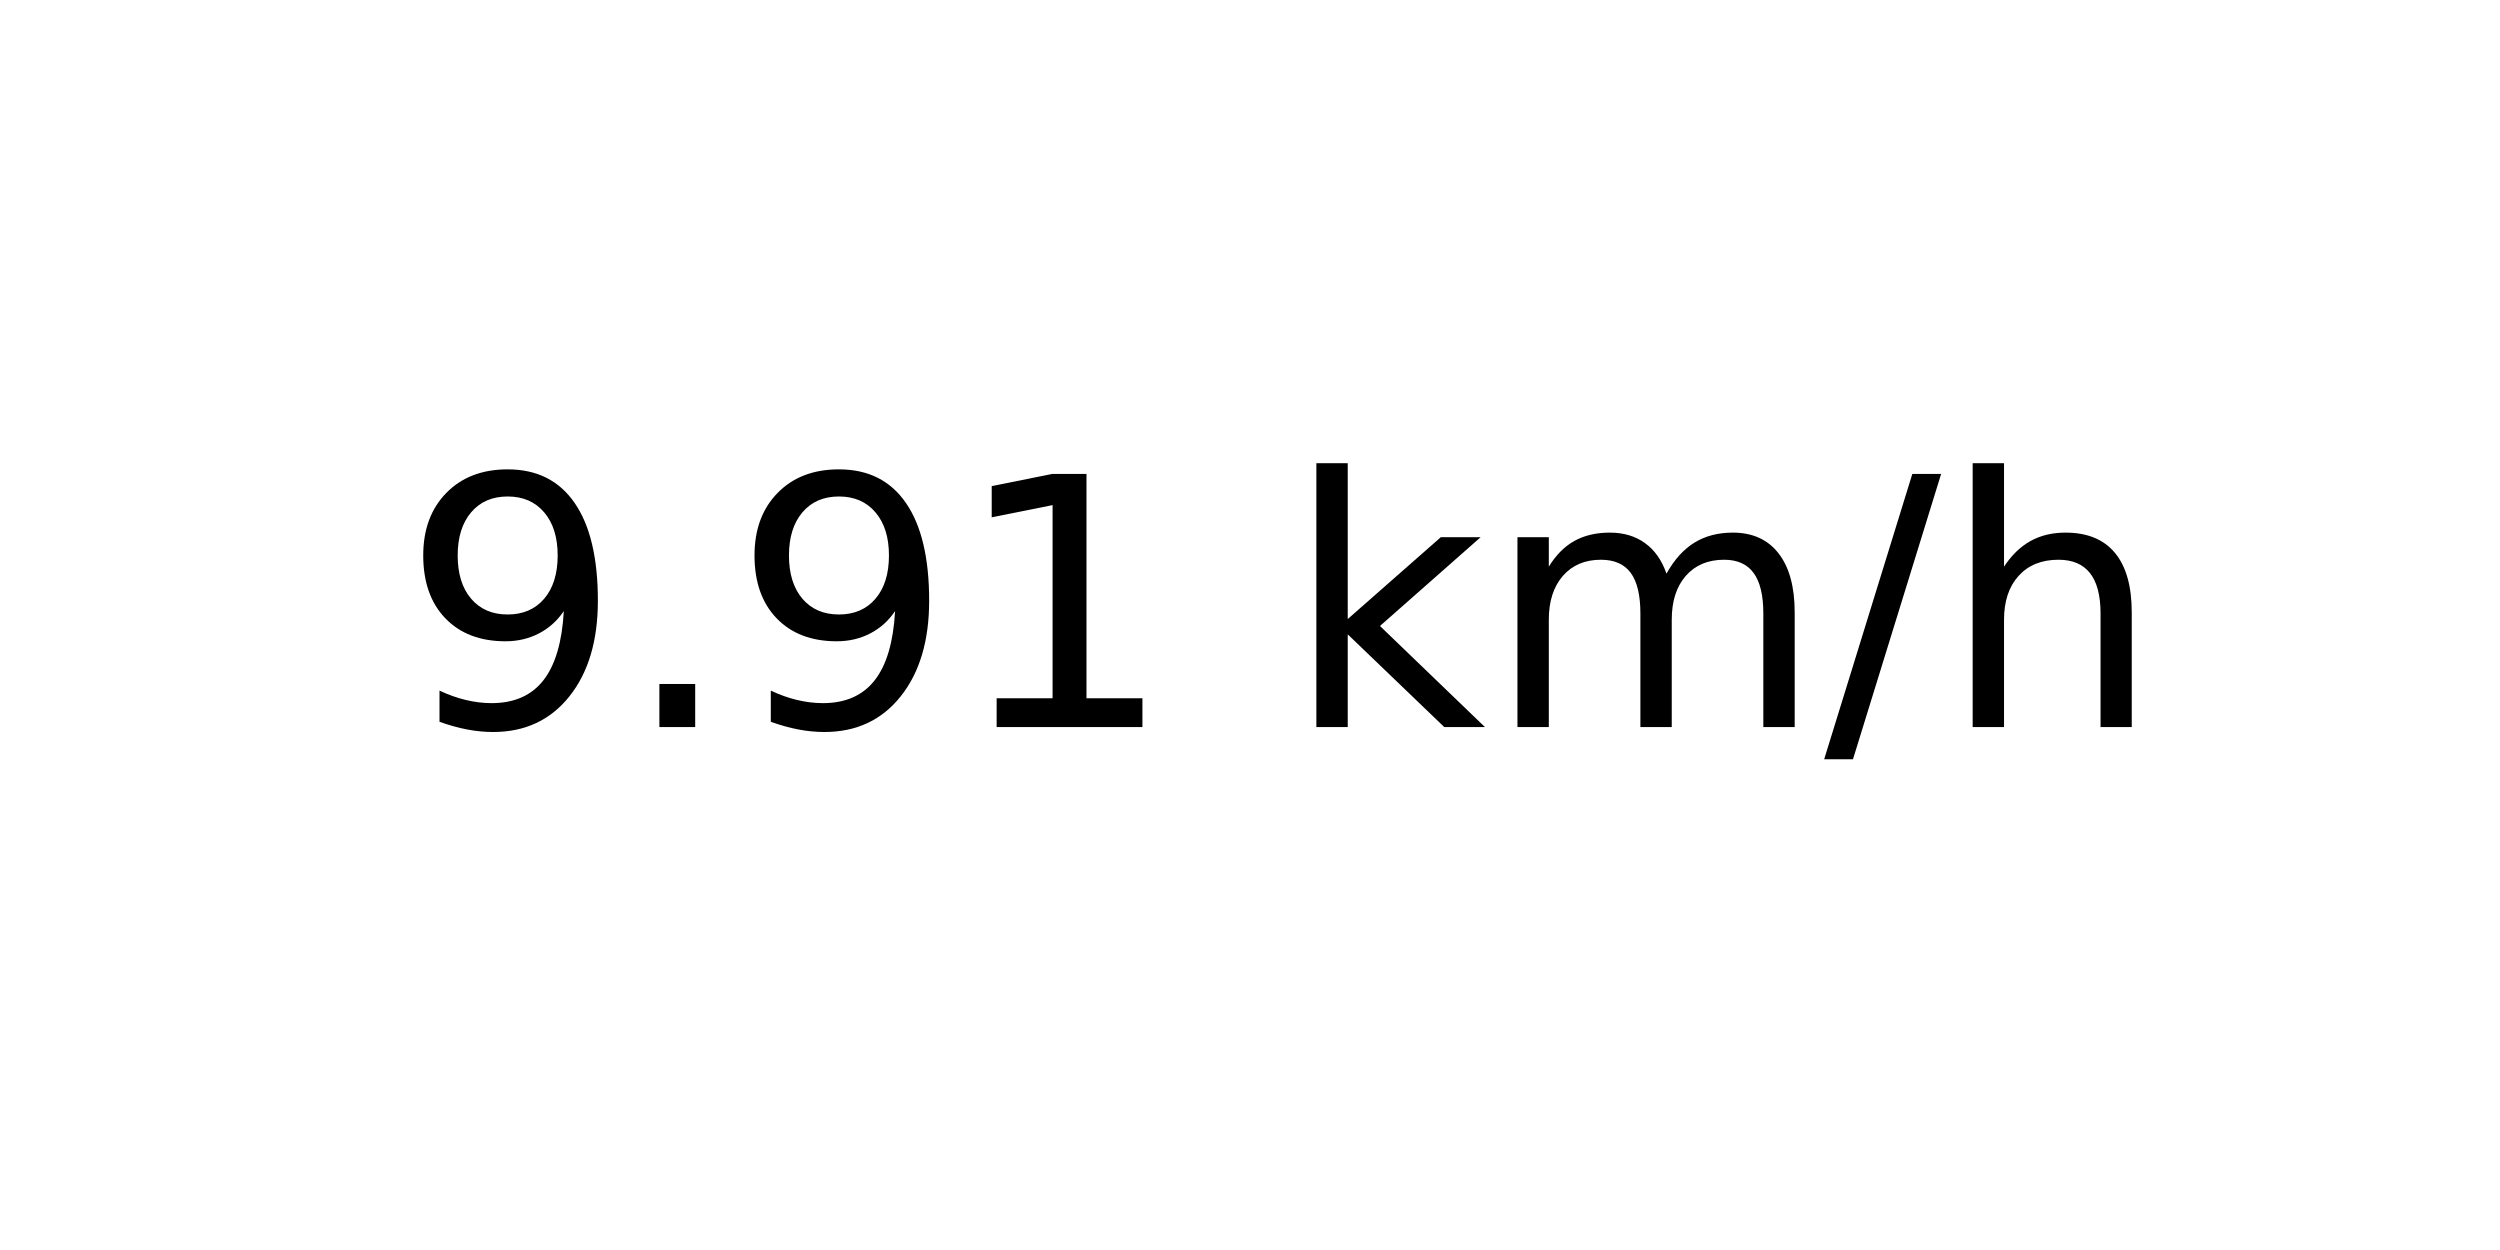
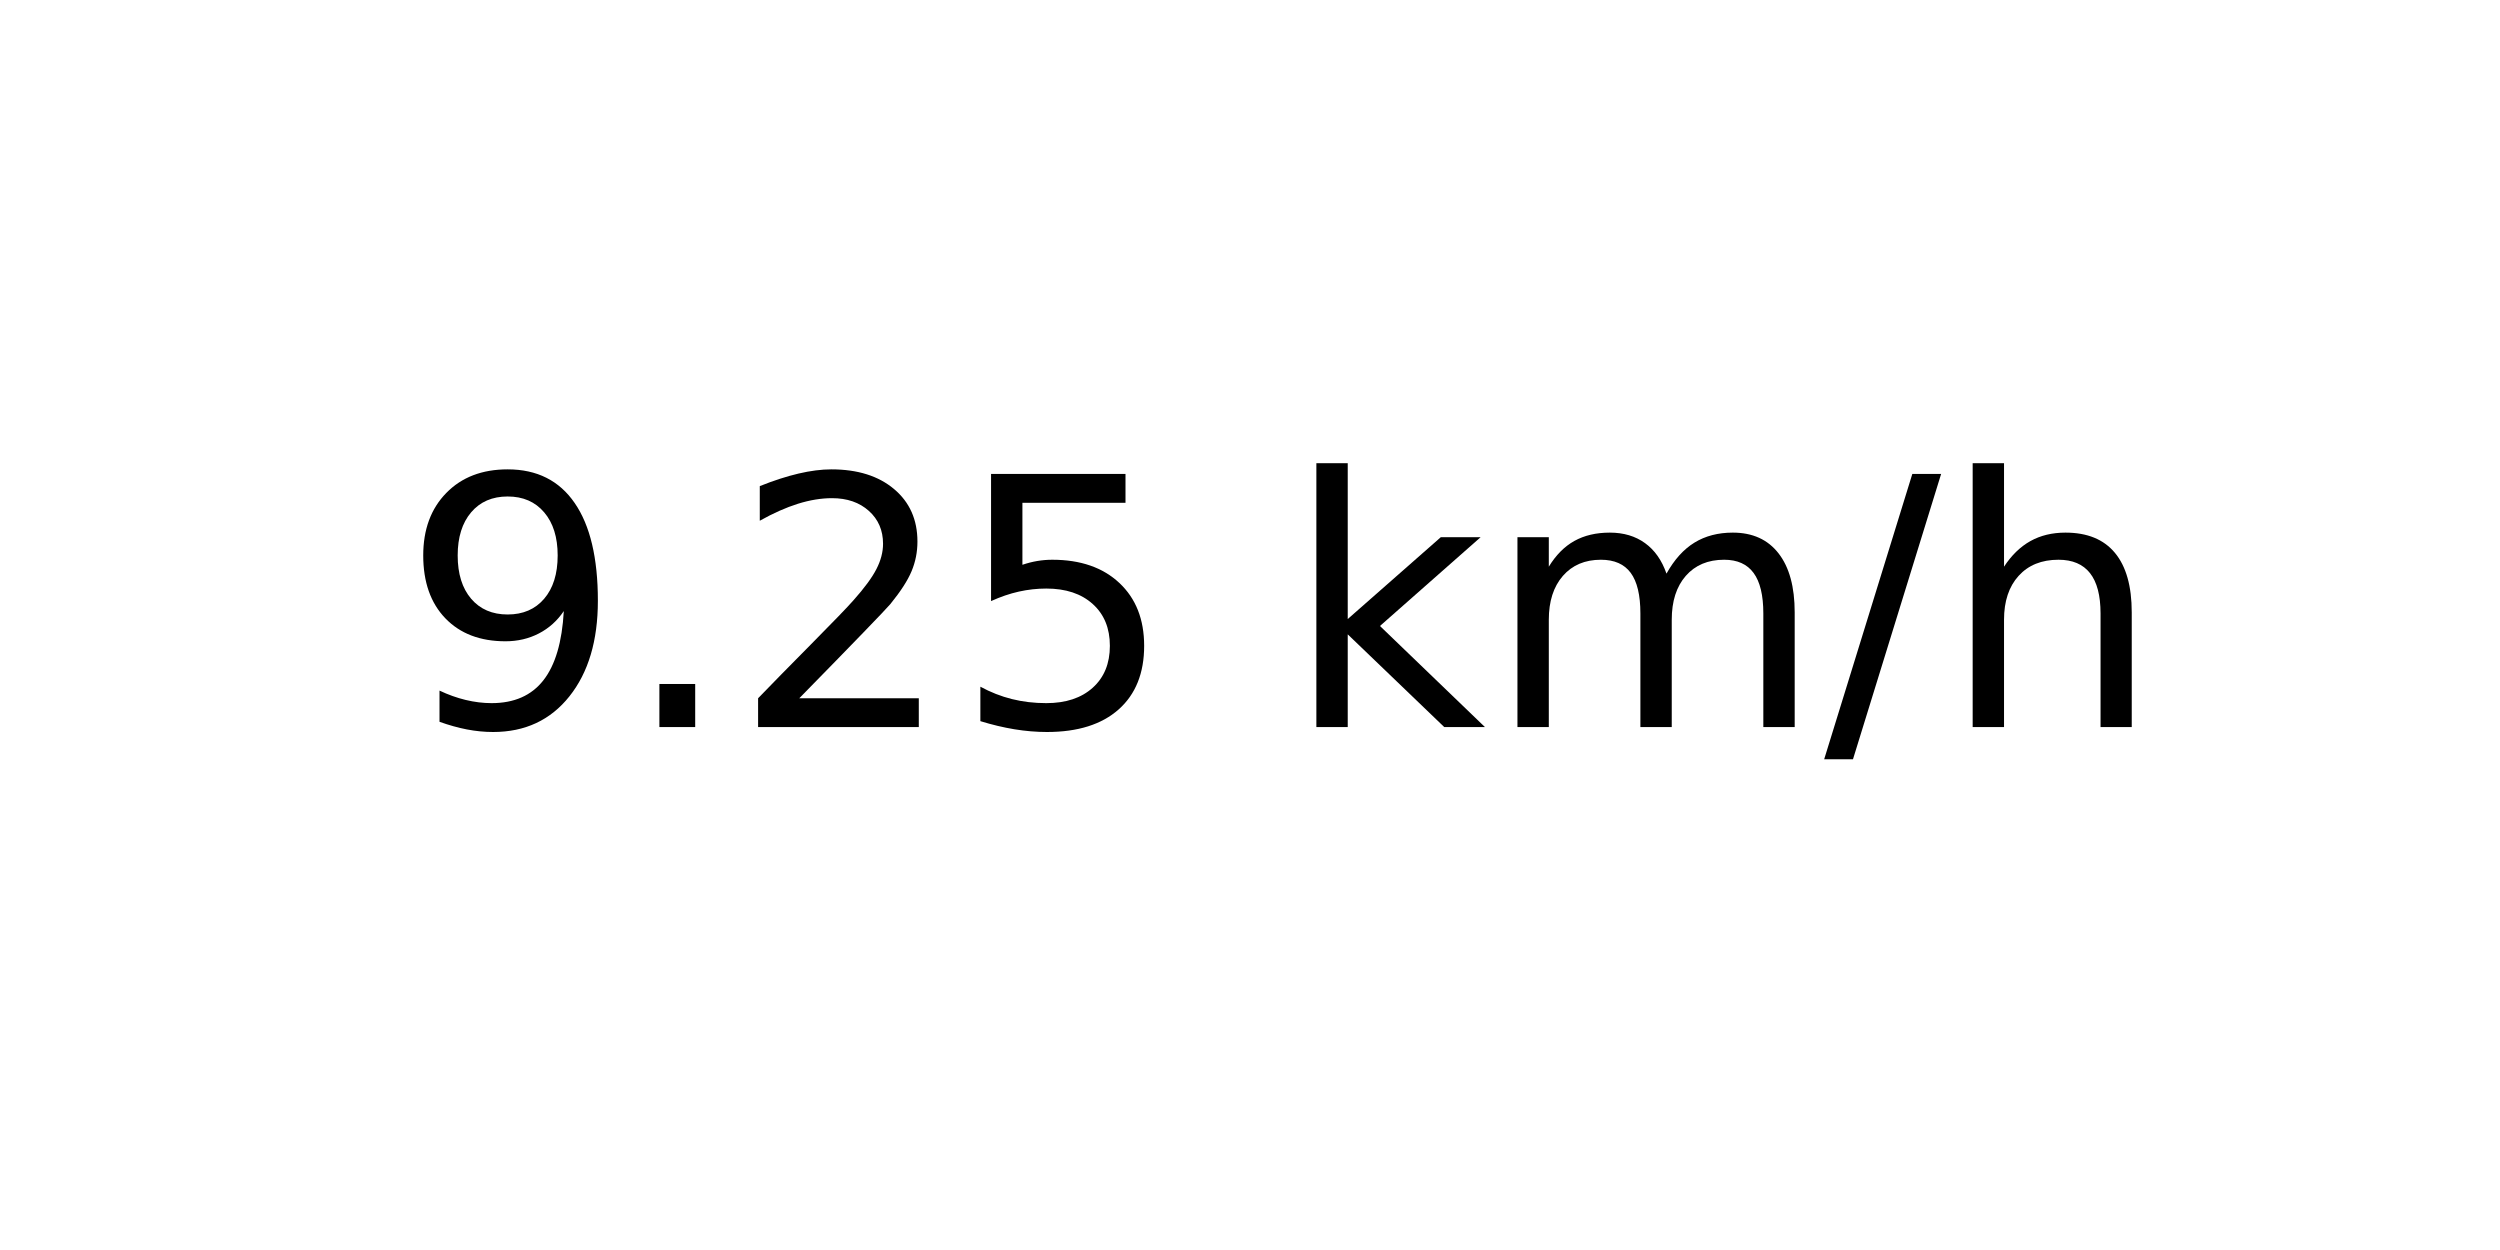
<svg xmlns="http://www.w3.org/2000/svg" xmlns:xlink="http://www.w3.org/1999/xlink" width="72pt" height="36pt" viewBox="0 0 72 36" version="1.1">
  <defs>
    <style type="text/css">*{stroke-linejoin: round; stroke-linecap: butt}</style>
  </defs>
  <g id="figure_1">
    <g id="axes_1">
      <g id="text_1">
        <g transform="translate(11.55937 20.93937) scale(0.1 -0.1)">
          <defs>
            <path id="DejaVuSans-39" d="M 703 97  L 703 672  Q 941 559 1184 500  Q 1428 441 1663 441  Q 2288 441 2617 861  Q 2947 1281 2994 2138  Q 2813 1869 2534 1725  Q 2256 1581 1919 1581  Q 1219 1581 811 2004  Q 403 2428 403 3163  Q 403 3881 828 4315  Q 1253 4750 1959 4750  Q 2769 4750 3195 4129  Q 3622 3509 3622 2328  Q 3622 1225 3098 567  Q 2575 -91 1691 -91  Q 1453 -91 1209 -44  Q 966 3 703 97  z M 1959 2075  Q 2384 2075 2632 2365  Q 2881 2656 2881 3163  Q 2881 3666 2632 3958  Q 2384 4250 1959 4250  Q 1534 4250 1286 3958  Q 1038 3666 1038 3163  Q 1038 2656 1286 2365  Q 1534 2075 1959 2075  z " transform="scale(0.015625)" />
            <path id="DejaVuSans-2e" d="M 684 794  L 1344 794  L 1344 0  L 684 0  L 684 794  z " transform="scale(0.015625)" />
-             <path id="DejaVuSans-31" d="M 794 531  L 1825 531  L 1825 4091  L 703 3866  L 703 4441  L 1819 4666  L 2450 4666  L 2450 531  L 3481 531  L 3481 0  L 794 0  L 794 531  z " transform="scale(0.015625)" />
+             <path id="DejaVuSans-32" d="M 1228 531  L 3431 531  L 3431 0  L 469 0  L 469 531  Q 828 903 1448 1529  Q 2069 2156 2228 2338  Q 2531 2678 2651 2914  Q 2772 3150 2772 3378  Q 2772 3750 2511 3984  Q 2250 4219 1831 4219  Q 1534 4219 1204 4116  Q 875 4013 500 3803  L 500 4441  Q 881 4594 1212 4672  Q 1544 4750 1819 4750  Q 2544 4750 2975 4387  Q 3406 4025 3406 3419  Q 3406 3131 3298 2873  Q 3191 2616 2906 2266  Q 2828 2175 2409 1742  Q 1991 1309 1228 531  z " transform="scale(0.015625)" />
+             <path id="DejaVuSans-35" d="M 691 4666  L 3169 4666  L 3169 4134  L 1269 4134  L 1269 2991  Q 1406 3038 1543 3061  Q 1681 3084 1819 3084  Q 2600 3084 3056 2656  Q 3513 2228 3513 1497  Q 3513 744 3044 326  Q 2575 -91 1722 -91  Q 1428 -91 1123 -41  Q 819 9 494 109  L 494 744  Q 775 591 1075 516  Q 1375 441 1709 441  Q 2250 441 2565 725  Q 2881 1009 2881 1497  Q 2881 1984 2565 2268  Q 2250 2553 1709 2553  Q 1456 2553 1204 2497  Q 953 2441 691 2322  L 691 4666  z " transform="scale(0.015625)" />
            <path id="DejaVuSans-20" transform="scale(0.015625)" />
            <path id="DejaVuSans-6b" d="M 581 4863  L 1159 4863  L 1159 1991  L 2875 3500  L 3609 3500  L 1753 1863  L 3688 0  L 2938 0  L 1159 1709  L 1159 0  L 581 0  L 581 4863  z " transform="scale(0.015625)" />
            <path id="DejaVuSans-6d" d="M 3328 2828  Q 3544 3216 3844 3400  Q 4144 3584 4550 3584  Q 5097 3584 5394 3201  Q 5691 2819 5691 2113  L 5691 0  L 5113 0  L 5113 2094  Q 5113 2597 4934 2840  Q 4756 3084 4391 3084  Q 3944 3084 3684 2787  Q 3425 2491 3425 1978  L 3425 0  L 2847 0  L 2847 2094  Q 2847 2600 2669 2842  Q 2491 3084 2119 3084  Q 1678 3084 1418 2786  Q 1159 2488 1159 1978  L 1159 0  L 581 0  L 581 3500  L 1159 3500  L 1159 2956  Q 1356 3278 1631 3431  Q 1906 3584 2284 3584  Q 2666 3584 2933 3390  Q 3200 3197 3328 2828  z " transform="scale(0.015625)" />
            <path id="DejaVuSans-2f" d="M 1625 4666  L 2156 4666  L 531 -594  L 0 -594  L 1625 4666  z " transform="scale(0.015625)" />
            <path id="DejaVuSans-68" d="M 3513 2113  L 3513 0  L 2938 0  L 2938 2094  Q 2938 2591 2744 2837  Q 2550 3084 2163 3084  Q 1697 3084 1428 2787  Q 1159 2491 1159 1978  L 1159 0  L 581 0  L 581 4863  L 1159 4863  L 1159 2956  Q 1366 3272 1645 3428  Q 1925 3584 2291 3584  Q 2894 3584 3203 3211  Q 3513 2838 3513 2113  z " transform="scale(0.015625)" />
          </defs>
          <use xlink:href="#DejaVuSans-39" />
          <use xlink:href="#DejaVuSans-2e" x="63.623" />
-           <use xlink:href="#DejaVuSans-39" x="95.41" />
-           <use xlink:href="#DejaVuSans-31" x="159.033" />
+           <use xlink:href="#DejaVuSans-32" x="95.41" />
+           <use xlink:href="#DejaVuSans-35" x="159.033" />
          <use xlink:href="#DejaVuSans-20" x="222.656" />
          <use xlink:href="#DejaVuSans-6b" x="254.443" />
          <use xlink:href="#DejaVuSans-6d" x="312.354" />
          <use xlink:href="#DejaVuSans-2f" x="409.766" />
          <use xlink:href="#DejaVuSans-68" x="443.457" />
        </g>
      </g>
    </g>
  </g>
</svg>
